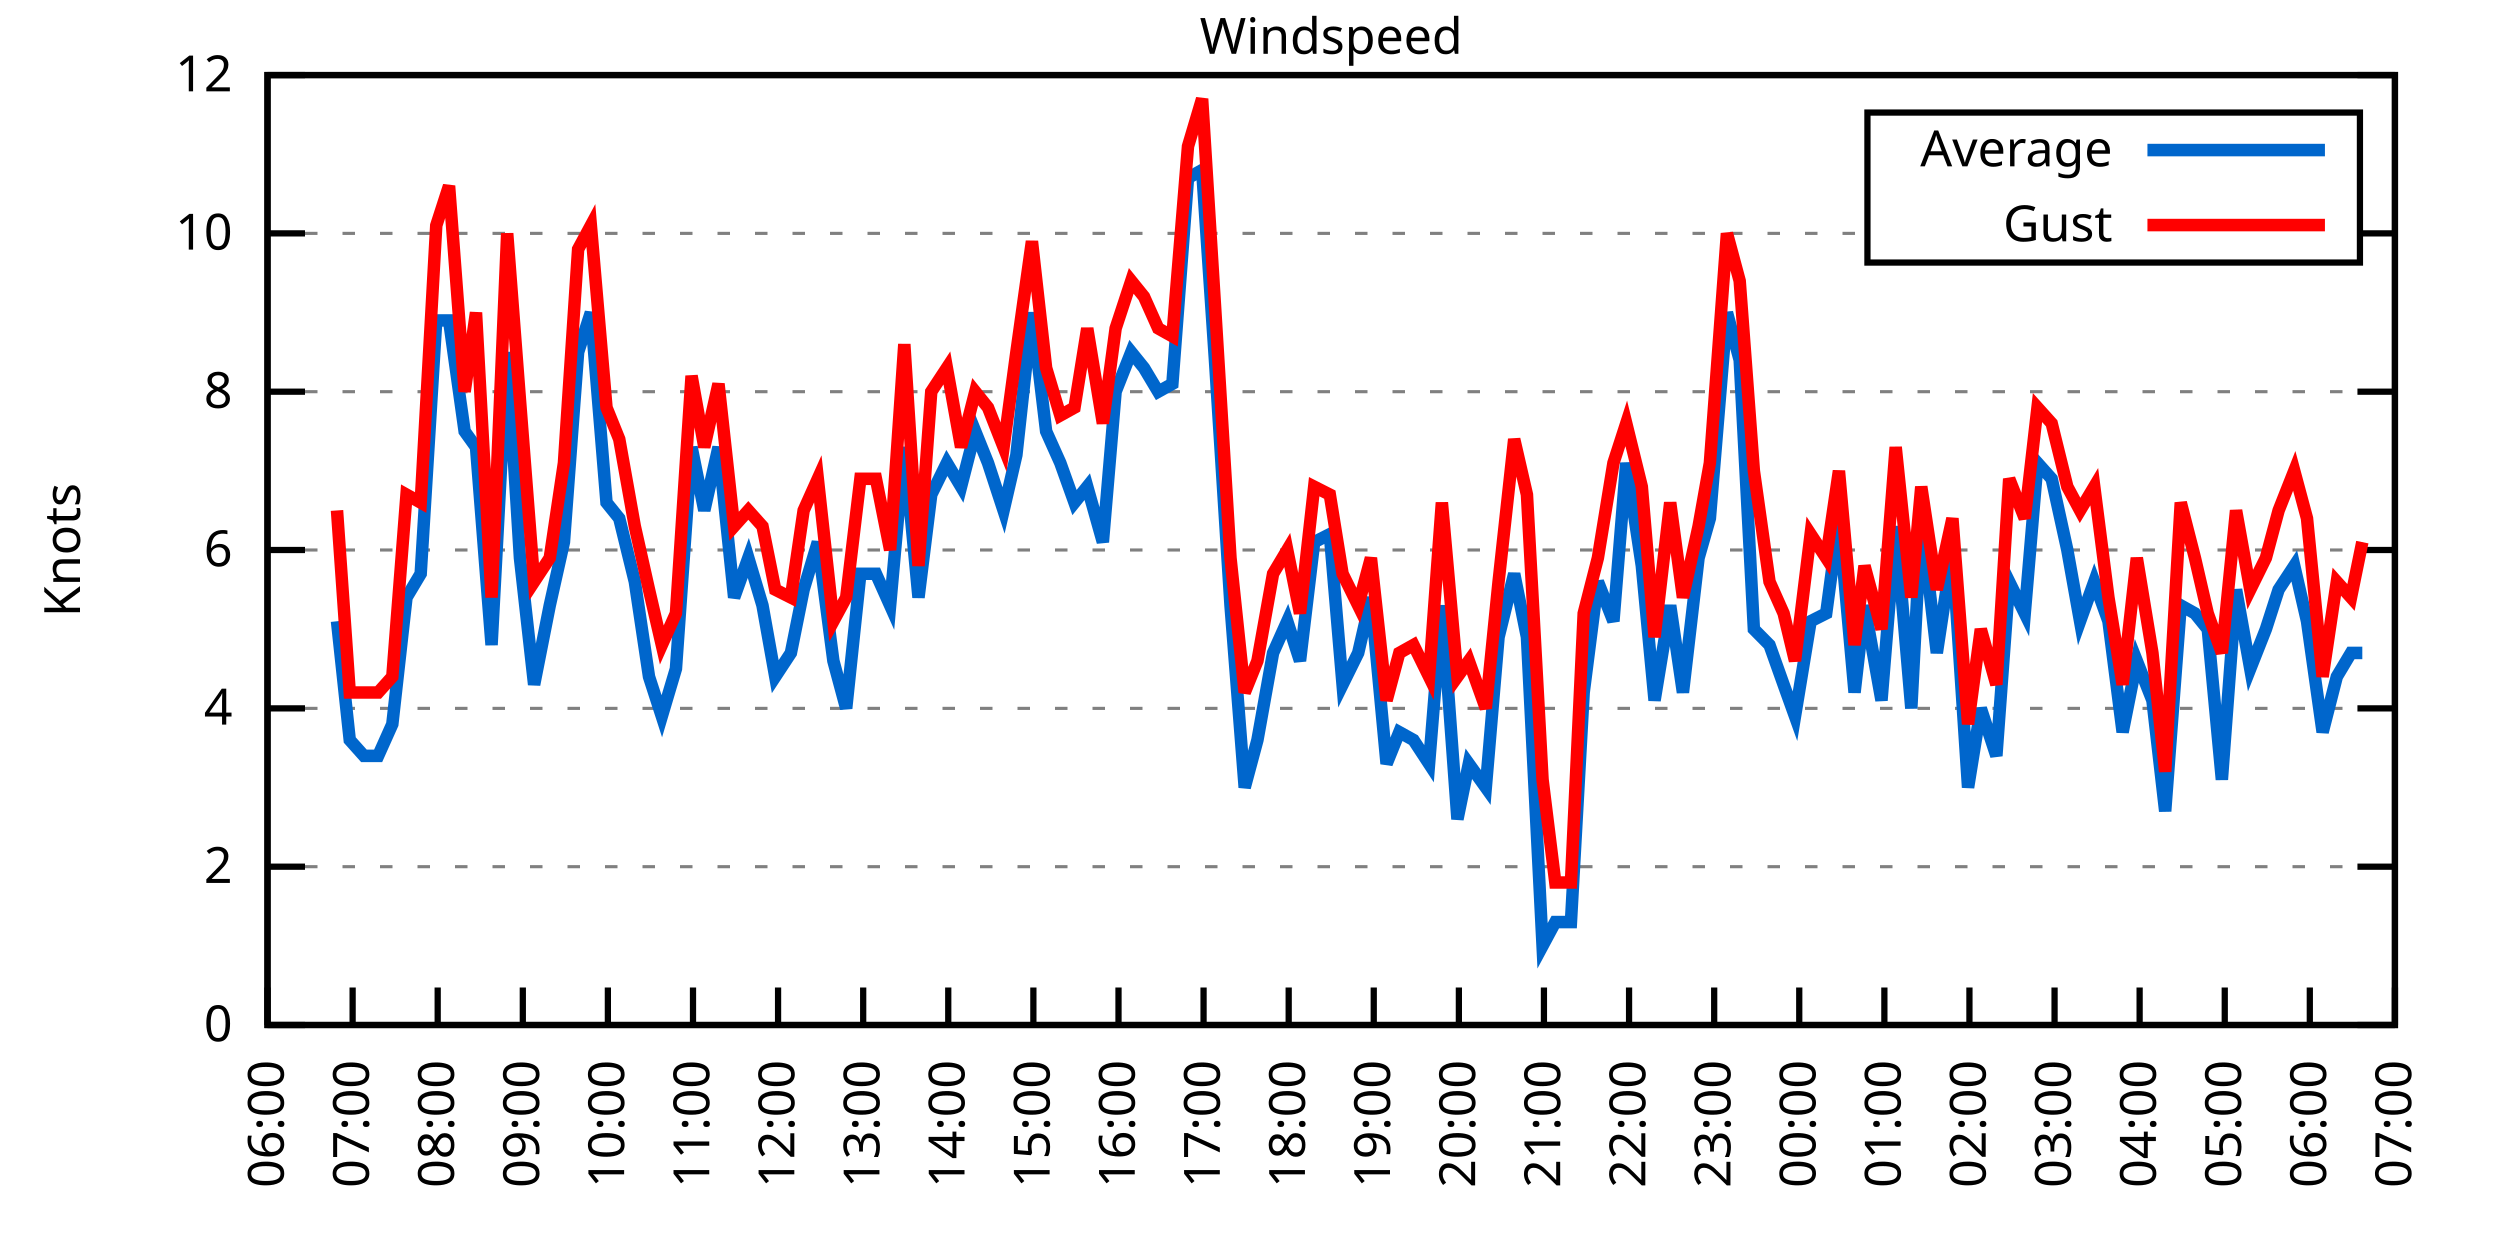
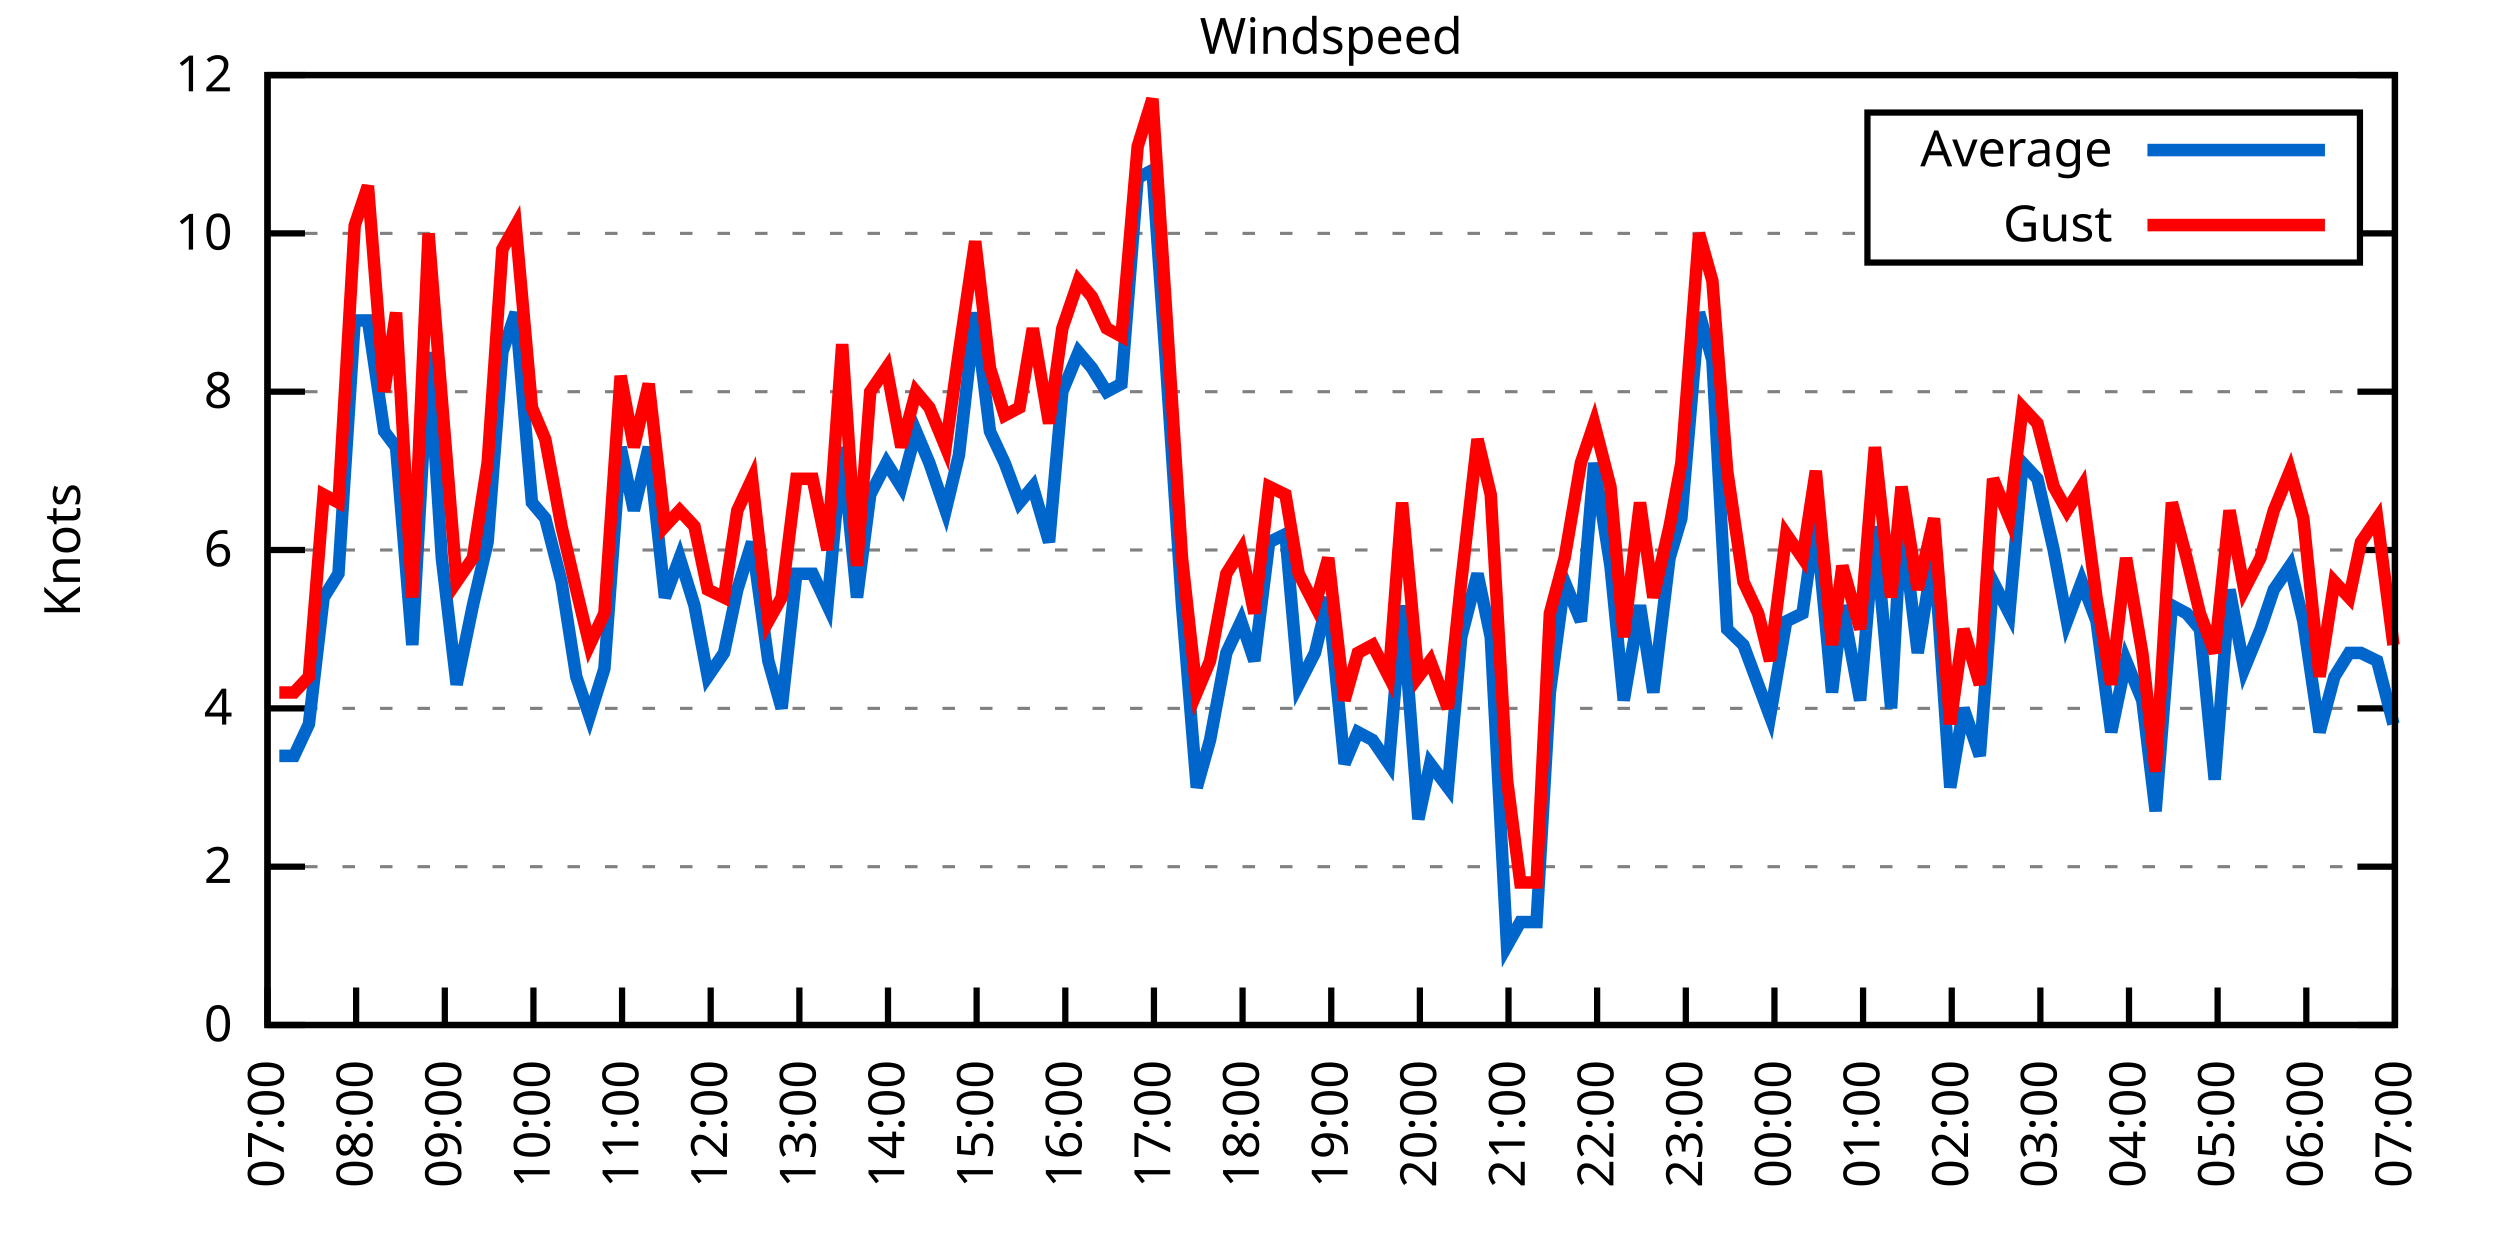
<svg xmlns="http://www.w3.org/2000/svg" xmlns:xlink="http://www.w3.org/1999/xlink" width="400" height="200" viewBox="0 0 400 200">
  <g id="gnuplot_canvas">
    <rect x="0" y="0" width="400" height="200" fill="none" />
    <defs>
      <circle id="gpDot" r="0.5" stroke-width="0.5" stroke="currentColor" />
      <path id="gpPt0" stroke-width="0.333" stroke="currentColor" d="M-1,0 h2 M0,-1 v2" />
      <path id="gpPt1" stroke-width="0.333" stroke="currentColor" d="M-1,-1 L1,1 M1,-1 L-1,1" />
      <path id="gpPt2" stroke-width="0.333" stroke="currentColor" d="M-1,0 L1,0 M0,-1 L0,1 M-1,-1 L1,1 M-1,1 L1,-1" />
      <rect id="gpPt3" stroke-width="0.333" stroke="currentColor" x="-1" y="-1" width="2" height="2" />
      <rect id="gpPt4" stroke-width="0.333" stroke="currentColor" fill="currentColor" x="-1" y="-1" width="2" height="2" />
      <circle id="gpPt5" stroke-width="0.333" stroke="currentColor" cx="0" cy="0" r="1" />
      <use xlink:href="#gpPt5" id="gpPt6" fill="currentColor" stroke="none" />
      <path id="gpPt7" stroke-width="0.333" stroke="currentColor" d="M0,-1.33 L-1.33,0.67 L1.33,0.67 z" />
      <use xlink:href="#gpPt7" id="gpPt8" fill="currentColor" stroke="none" />
      <use xlink:href="#gpPt7" id="gpPt9" stroke="currentColor" transform="rotate(180)" />
      <use xlink:href="#gpPt9" id="gpPt10" fill="currentColor" stroke="none" />
      <use xlink:href="#gpPt3" id="gpPt11" stroke="currentColor" transform="rotate(45)" />
      <use xlink:href="#gpPt11" id="gpPt12" fill="currentColor" stroke="none" />
      <path id="gpPt13" stroke-width="0.333" stroke="currentColor" d="M0,1.330 L1.265,0.411 L0.782,-1.067 L-0.782,-1.076 L-1.265,0.411 z" />
      <use xlink:href="#gpPt13" id="gpPt14" fill="currentColor" stroke="none" />
      <filter id="textbox" filterUnits="objectBoundingBox" x="0" y="0" height="1" width="1">
        <feFlood flood-color="white" flood-opacity="1" result="bgnd" />
        <feComposite in="SourceGraphic" in2="bgnd" operator="atop" />
      </filter>
      <filter id="greybox" filterUnits="objectBoundingBox" x="0" y="0" height="1" width="1">
        <feFlood flood-color="lightgrey" flood-opacity="1" result="grey" />
        <feComposite in="SourceGraphic" in2="grey" operator="atop" />
      </filter>
    </defs>
    <g fill="none" color="white" stroke="currentColor" stroke-width="1.00" stroke-linecap="butt" stroke-linejoin="miter">
</g>
    <g fill="none" color="black" stroke="currentColor" stroke-width="1.00" stroke-linecap="butt" stroke-linejoin="miter">
      <g stroke="none" shape-rendering="crispEdges">
        <polygon fill="rgb(255, 255, 255)" points="42.80,164.00 383.18,164.00 383.18,12.02 42.80,12.02 " />
      </g>
    </g>
    <g fill="none" color="black" stroke="currentColor" stroke-width="1.00" stroke-linecap="butt" stroke-linejoin="miter">
</g>
    <g fill="none" color="black" stroke="black" stroke-width="0.50" stroke-linecap="butt" stroke-linejoin="miter">
</g>
    <g fill="none" color="gray" stroke="currentColor" stroke-width="0.50" stroke-linecap="butt" stroke-linejoin="miter">
      <path stroke="gray" stroke-dasharray="2,4" class="gridline" d="M42.80,164.00 L383.19,164.00  " />
    </g>
    <g fill="none" color="gray" stroke="gray" stroke-width="1.00" stroke-linecap="butt" stroke-linejoin="miter">
</g>
    <g fill="none" color="black" stroke="currentColor" stroke-width="1.00" stroke-linecap="butt" stroke-linejoin="miter">
      <path stroke="black" d="M42.80,164.00 L48.80,164.00 M383.19,164.00 L377.19,164.00  " />
      <g transform="translate(37.20,166.60)" stroke="none" fill="black" font-family="Sans" font-size="8.00" text-anchor="end">
        <text>
          <tspan font-family="Sans"> 0</tspan>
        </text>
      </g>
    </g>
    <g fill="none" color="black" stroke="currentColor" stroke-width="1.00" stroke-linecap="butt" stroke-linejoin="miter">
</g>
    <g fill="none" color="black" stroke="black" stroke-width="0.50" stroke-linecap="butt" stroke-linejoin="miter">
</g>
    <g fill="none" color="gray" stroke="currentColor" stroke-width="0.50" stroke-linecap="butt" stroke-linejoin="miter">
      <path stroke="gray" stroke-dasharray="2,4" class="gridline" d="M42.80,138.67 L383.19,138.67  " />
    </g>
    <g fill="none" color="gray" stroke="gray" stroke-width="1.00" stroke-linecap="butt" stroke-linejoin="miter">
</g>
    <g fill="none" color="black" stroke="currentColor" stroke-width="1.00" stroke-linecap="butt" stroke-linejoin="miter">
      <path stroke="black" d="M42.80,138.67 L48.80,138.67 M383.19,138.67 L377.19,138.67  " />
      <g transform="translate(37.20,141.27)" stroke="none" fill="black" font-family="Sans" font-size="8.00" text-anchor="end">
        <text>
          <tspan font-family="Sans"> 2</tspan>
        </text>
      </g>
    </g>
    <g fill="none" color="black" stroke="currentColor" stroke-width="1.00" stroke-linecap="butt" stroke-linejoin="miter">
</g>
    <g fill="none" color="black" stroke="black" stroke-width="0.50" stroke-linecap="butt" stroke-linejoin="miter">
</g>
    <g fill="none" color="gray" stroke="currentColor" stroke-width="0.50" stroke-linecap="butt" stroke-linejoin="miter">
      <path stroke="gray" stroke-dasharray="2,4" class="gridline" d="M42.80,113.34 L383.19,113.34  " />
    </g>
    <g fill="none" color="gray" stroke="gray" stroke-width="1.00" stroke-linecap="butt" stroke-linejoin="miter">
</g>
    <g fill="none" color="black" stroke="currentColor" stroke-width="1.00" stroke-linecap="butt" stroke-linejoin="miter">
      <path stroke="black" d="M42.80,113.34 L48.80,113.34 M383.19,113.34 L377.19,113.34  " />
      <g transform="translate(37.20,115.94)" stroke="none" fill="black" font-family="Sans" font-size="8.00" text-anchor="end">
        <text>
          <tspan font-family="Sans"> 4</tspan>
        </text>
      </g>
    </g>
    <g fill="none" color="black" stroke="currentColor" stroke-width="1.00" stroke-linecap="butt" stroke-linejoin="miter">
</g>
    <g fill="none" color="black" stroke="black" stroke-width="0.50" stroke-linecap="butt" stroke-linejoin="miter">
</g>
    <g fill="none" color="gray" stroke="currentColor" stroke-width="0.50" stroke-linecap="butt" stroke-linejoin="miter">
      <path stroke="gray" stroke-dasharray="2,4" class="gridline" d="M42.80,88.00 L383.19,88.00  " />
    </g>
    <g fill="none" color="gray" stroke="gray" stroke-width="1.00" stroke-linecap="butt" stroke-linejoin="miter">
</g>
    <g fill="none" color="black" stroke="currentColor" stroke-width="1.00" stroke-linecap="butt" stroke-linejoin="miter">
      <path stroke="black" d="M42.80,88.00 L48.80,88.00 M383.19,88.00 L377.19,88.00  " />
      <g transform="translate(37.20,90.60)" stroke="none" fill="black" font-family="Sans" font-size="8.00" text-anchor="end">
        <text>
          <tspan font-family="Sans"> 6</tspan>
        </text>
      </g>
    </g>
    <g fill="none" color="black" stroke="currentColor" stroke-width="1.00" stroke-linecap="butt" stroke-linejoin="miter">
</g>
    <g fill="none" color="black" stroke="black" stroke-width="0.50" stroke-linecap="butt" stroke-linejoin="miter">
</g>
    <g fill="none" color="gray" stroke="currentColor" stroke-width="0.50" stroke-linecap="butt" stroke-linejoin="miter">
      <path stroke="gray" stroke-dasharray="2,4" class="gridline" d="M42.80,62.67 L383.19,62.67  " />
    </g>
    <g fill="none" color="gray" stroke="gray" stroke-width="1.00" stroke-linecap="butt" stroke-linejoin="miter">
</g>
    <g fill="none" color="black" stroke="currentColor" stroke-width="1.00" stroke-linecap="butt" stroke-linejoin="miter">
      <path stroke="black" d="M42.80,62.67 L48.80,62.67 M383.19,62.67 L377.19,62.67  " />
      <g transform="translate(37.20,65.27)" stroke="none" fill="black" font-family="Sans" font-size="8.00" text-anchor="end">
        <text>
          <tspan font-family="Sans"> 8</tspan>
        </text>
      </g>
    </g>
    <g fill="none" color="black" stroke="currentColor" stroke-width="1.00" stroke-linecap="butt" stroke-linejoin="miter">
</g>
    <g fill="none" color="black" stroke="black" stroke-width="0.50" stroke-linecap="butt" stroke-linejoin="miter">
</g>
    <g fill="none" color="gray" stroke="currentColor" stroke-width="0.50" stroke-linecap="butt" stroke-linejoin="miter">
      <path stroke="gray" stroke-dasharray="2,4" class="gridline" d="M42.80,37.34 L298.79,37.34 M377.59,37.34 L383.19,37.34  " />
    </g>
    <g fill="none" color="gray" stroke="gray" stroke-width="1.00" stroke-linecap="butt" stroke-linejoin="miter">
</g>
    <g fill="none" color="black" stroke="currentColor" stroke-width="1.00" stroke-linecap="butt" stroke-linejoin="miter">
      <path stroke="black" d="M42.80,37.34 L48.80,37.34 M383.19,37.34 L377.19,37.34  " />
      <g transform="translate(37.20,39.94)" stroke="none" fill="black" font-family="Sans" font-size="8.00" text-anchor="end">
        <text>
          <tspan font-family="Sans"> 10</tspan>
        </text>
      </g>
    </g>
    <g fill="none" color="black" stroke="currentColor" stroke-width="1.00" stroke-linecap="butt" stroke-linejoin="miter">
</g>
    <g fill="none" color="black" stroke="black" stroke-width="0.50" stroke-linecap="butt" stroke-linejoin="miter">
</g>
    <g fill="none" color="gray" stroke="currentColor" stroke-width="0.50" stroke-linecap="butt" stroke-linejoin="miter">
      <path stroke="gray" stroke-dasharray="2,4" class="gridline" d="M42.80,12.01 L383.19,12.01  " />
    </g>
    <g fill="none" color="gray" stroke="gray" stroke-width="1.00" stroke-linecap="butt" stroke-linejoin="miter">
</g>
    <g fill="none" color="black" stroke="currentColor" stroke-width="1.00" stroke-linecap="butt" stroke-linejoin="miter">
      <path stroke="black" d="M42.80,12.01 L48.80,12.01 M383.19,12.01 L377.19,12.01  " />
      <g transform="translate(37.20,14.61)" stroke="none" fill="black" font-family="Sans" font-size="8.00" text-anchor="end">
        <text>
          <tspan font-family="Sans"> 12</tspan>
        </text>
      </g>
    </g>
    <g fill="none" color="black" stroke="currentColor" stroke-width="1.00" stroke-linecap="butt" stroke-linejoin="miter">
      <path stroke="black" d="M42.80,164.00 L42.80,158.00  " />
      <g transform="translate(45.40,169.60) rotate(270.00)" stroke="none" fill="black" font-family="Sans" font-size="8.00" text-anchor="end">
        <text>
-           <tspan font-family="Sans">06:00</tspan>
-         </text>
-       </g>
-     </g>
-     <g fill="none" color="black" stroke="currentColor" stroke-width="1.00" stroke-linecap="butt" stroke-linejoin="miter">
-       <path stroke="black" d="M56.42,164.00 L56.42,158.00  " />
-       <g transform="translate(59.02,169.60) rotate(270.00)" stroke="none" fill="black" font-family="Sans" font-size="8.00" text-anchor="end">
-         <text>
          <tspan font-family="Sans">07:00</tspan>
        </text>
      </g>
    </g>
    <g fill="none" color="black" stroke="currentColor" stroke-width="1.00" stroke-linecap="butt" stroke-linejoin="miter">
-       <path stroke="black" d="M70.03,164.00 L70.03,158.00  " />
-       <g transform="translate(72.63,169.60) rotate(270.00)" stroke="none" fill="black" font-family="Sans" font-size="8.00" text-anchor="end">
+       <path stroke="black" d="M56.98,164.00 L56.98,158.00  " />
+       <g transform="translate(59.58,169.60) rotate(270.00)" stroke="none" fill="black" font-family="Sans" font-size="8.00" text-anchor="end">
        <text>
          <tspan font-family="Sans">08:00</tspan>
        </text>
      </g>
    </g>
    <g fill="none" color="black" stroke="currentColor" stroke-width="1.00" stroke-linecap="butt" stroke-linejoin="miter">
-       <path stroke="black" d="M83.65,164.00 L83.65,158.00  " />
-       <g transform="translate(86.25,169.60) rotate(270.00)" stroke="none" fill="black" font-family="Sans" font-size="8.00" text-anchor="end">
+       <path stroke="black" d="M71.17,164.00 L71.17,158.00  " />
+       <g transform="translate(73.77,169.60) rotate(270.00)" stroke="none" fill="black" font-family="Sans" font-size="8.00" text-anchor="end">
        <text>
          <tspan font-family="Sans">09:00</tspan>
        </text>
      </g>
    </g>
    <g fill="none" color="black" stroke="currentColor" stroke-width="1.00" stroke-linecap="butt" stroke-linejoin="miter">
-       <path stroke="black" d="M97.26,164.00 L97.26,158.00  " />
-       <g transform="translate(99.86,169.60) rotate(270.00)" stroke="none" fill="black" font-family="Sans" font-size="8.00" text-anchor="end">
+       <path stroke="black" d="M85.35,164.00 L85.35,158.00  " />
+       <g transform="translate(87.95,169.60) rotate(270.00)" stroke="none" fill="black" font-family="Sans" font-size="8.00" text-anchor="end">
        <text>
          <tspan font-family="Sans">10:00</tspan>
        </text>
      </g>
    </g>
    <g fill="none" color="black" stroke="currentColor" stroke-width="1.00" stroke-linecap="butt" stroke-linejoin="miter">
-       <path stroke="black" d="M110.88,164.00 L110.88,158.00  " />
-       <g transform="translate(113.48,169.60) rotate(270.00)" stroke="none" fill="black" font-family="Sans" font-size="8.00" text-anchor="end">
+       <path stroke="black" d="M99.53,164.00 L99.53,158.00  " />
+       <g transform="translate(102.13,169.60) rotate(270.00)" stroke="none" fill="black" font-family="Sans" font-size="8.00" text-anchor="end">
        <text>
          <tspan font-family="Sans">11:00</tspan>
        </text>
      </g>
    </g>
    <g fill="none" color="black" stroke="currentColor" stroke-width="1.00" stroke-linecap="butt" stroke-linejoin="miter">
-       <path stroke="black" d="M124.49,164.00 L124.49,158.00  " />
-       <g transform="translate(127.09,169.60) rotate(270.00)" stroke="none" fill="black" font-family="Sans" font-size="8.00" text-anchor="end">
+       <path stroke="black" d="M113.71,164.00 L113.71,158.00  " />
+       <g transform="translate(116.31,169.60) rotate(270.00)" stroke="none" fill="black" font-family="Sans" font-size="8.00" text-anchor="end">
        <text>
          <tspan font-family="Sans">12:00</tspan>
        </text>
      </g>
    </g>
    <g fill="none" color="black" stroke="currentColor" stroke-width="1.00" stroke-linecap="butt" stroke-linejoin="miter">
-       <path stroke="black" d="M138.11,164.00 L138.11,158.00  " />
-       <g transform="translate(140.71,169.60) rotate(270.00)" stroke="none" fill="black" font-family="Sans" font-size="8.00" text-anchor="end">
+       <path stroke="black" d="M127.90,164.00 L127.90,158.00  " />
+       <g transform="translate(130.50,169.60) rotate(270.00)" stroke="none" fill="black" font-family="Sans" font-size="8.00" text-anchor="end">
        <text>
          <tspan font-family="Sans">13:00</tspan>
        </text>
      </g>
    </g>
    <g fill="none" color="black" stroke="currentColor" stroke-width="1.00" stroke-linecap="butt" stroke-linejoin="miter">
-       <path stroke="black" d="M151.72,164.00 L151.72,158.00  " />
-       <g transform="translate(154.32,169.60) rotate(270.00)" stroke="none" fill="black" font-family="Sans" font-size="8.00" text-anchor="end">
+       <path stroke="black" d="M142.08,164.00 L142.08,158.00  " />
+       <g transform="translate(144.68,169.60) rotate(270.00)" stroke="none" fill="black" font-family="Sans" font-size="8.00" text-anchor="end">
        <text>
          <tspan font-family="Sans">14:00</tspan>
        </text>
      </g>
    </g>
    <g fill="none" color="black" stroke="currentColor" stroke-width="1.00" stroke-linecap="butt" stroke-linejoin="miter">
-       <path stroke="black" d="M165.34,164.00 L165.34,158.00  " />
-       <g transform="translate(167.94,169.60) rotate(270.00)" stroke="none" fill="black" font-family="Sans" font-size="8.00" text-anchor="end">
+       <path stroke="black" d="M156.26,164.00 L156.26,158.00  " />
+       <g transform="translate(158.86,169.60) rotate(270.00)" stroke="none" fill="black" font-family="Sans" font-size="8.00" text-anchor="end">
        <text>
          <tspan font-family="Sans">15:00</tspan>
        </text>
      </g>
    </g>
    <g fill="none" color="black" stroke="currentColor" stroke-width="1.00" stroke-linecap="butt" stroke-linejoin="miter">
-       <path stroke="black" d="M178.96,164.00 L178.96,158.00  " />
-       <g transform="translate(181.56,169.60) rotate(270.00)" stroke="none" fill="black" font-family="Sans" font-size="8.00" text-anchor="end">
+       <path stroke="black" d="M170.45,164.00 L170.45,158.00  " />
+       <g transform="translate(173.05,169.60) rotate(270.00)" stroke="none" fill="black" font-family="Sans" font-size="8.00" text-anchor="end">
        <text>
          <tspan font-family="Sans">16:00</tspan>
        </text>
      </g>
    </g>
    <g fill="none" color="black" stroke="currentColor" stroke-width="1.00" stroke-linecap="butt" stroke-linejoin="miter">
-       <path stroke="black" d="M192.57,164.00 L192.57,158.00  " />
-       <g transform="translate(195.17,169.60) rotate(270.00)" stroke="none" fill="black" font-family="Sans" font-size="8.00" text-anchor="end">
+       <path stroke="black" d="M184.63,164.00 L184.63,158.00  " />
+       <g transform="translate(187.23,169.60) rotate(270.00)" stroke="none" fill="black" font-family="Sans" font-size="8.00" text-anchor="end">
        <text>
          <tspan font-family="Sans">17:00</tspan>
        </text>
      </g>
    </g>
    <g fill="none" color="black" stroke="currentColor" stroke-width="1.00" stroke-linecap="butt" stroke-linejoin="miter">
-       <path stroke="black" d="M206.19,164.00 L206.19,158.00  " />
-       <g transform="translate(208.79,169.60) rotate(270.00)" stroke="none" fill="black" font-family="Sans" font-size="8.00" text-anchor="end">
+       <path stroke="black" d="M198.81,164.00 L198.81,158.00  " />
+       <g transform="translate(201.41,169.60) rotate(270.00)" stroke="none" fill="black" font-family="Sans" font-size="8.00" text-anchor="end">
        <text>
          <tspan font-family="Sans">18:00</tspan>
        </text>
      </g>
    </g>
    <g fill="none" color="black" stroke="currentColor" stroke-width="1.00" stroke-linecap="butt" stroke-linejoin="miter">
-       <path stroke="black" d="M219.80,164.00 L219.80,158.00  " />
-       <g transform="translate(222.40,169.60) rotate(270.00)" stroke="none" fill="black" font-family="Sans" font-size="8.00" text-anchor="end">
+       <path stroke="black" d="M213.00,164.00 L213.00,158.00  " />
+       <g transform="translate(215.60,169.60) rotate(270.00)" stroke="none" fill="black" font-family="Sans" font-size="8.00" text-anchor="end">
        <text>
          <tspan font-family="Sans">19:00</tspan>
        </text>
      </g>
    </g>
    <g fill="none" color="black" stroke="currentColor" stroke-width="1.00" stroke-linecap="butt" stroke-linejoin="miter">
-       <path stroke="black" d="M233.42,164.00 L233.42,158.00  " />
-       <g transform="translate(236.02,169.60) rotate(270.00)" stroke="none" fill="black" font-family="Sans" font-size="8.00" text-anchor="end">
+       <path stroke="black" d="M227.18,164.00 L227.18,158.00  " />
+       <g transform="translate(229.78,169.60) rotate(270.00)" stroke="none" fill="black" font-family="Sans" font-size="8.00" text-anchor="end">
        <text>
          <tspan font-family="Sans">20:00</tspan>
        </text>
      </g>
    </g>
    <g fill="none" color="black" stroke="currentColor" stroke-width="1.00" stroke-linecap="butt" stroke-linejoin="miter">
-       <path stroke="black" d="M247.03,164.00 L247.03,158.00  " />
-       <g transform="translate(249.63,169.60) rotate(270.00)" stroke="none" fill="black" font-family="Sans" font-size="8.00" text-anchor="end">
+       <path stroke="black" d="M241.36,164.00 L241.36,158.00  " />
+       <g transform="translate(243.96,169.60) rotate(270.00)" stroke="none" fill="black" font-family="Sans" font-size="8.00" text-anchor="end">
        <text>
          <tspan font-family="Sans">21:00</tspan>
        </text>
      </g>
    </g>
    <g fill="none" color="black" stroke="currentColor" stroke-width="1.00" stroke-linecap="butt" stroke-linejoin="miter">
-       <path stroke="black" d="M260.65,164.00 L260.65,158.00  " />
-       <g transform="translate(263.25,169.60) rotate(270.00)" stroke="none" fill="black" font-family="Sans" font-size="8.00" text-anchor="end">
+       <path stroke="black" d="M255.54,164.00 L255.54,158.00  " />
+       <g transform="translate(258.14,169.60) rotate(270.00)" stroke="none" fill="black" font-family="Sans" font-size="8.00" text-anchor="end">
        <text>
          <tspan font-family="Sans">22:00</tspan>
        </text>
      </g>
    </g>
    <g fill="none" color="black" stroke="currentColor" stroke-width="1.00" stroke-linecap="butt" stroke-linejoin="miter">
-       <path stroke="black" d="M274.27,164.00 L274.27,158.00  " />
-       <g transform="translate(276.87,169.60) rotate(270.00)" stroke="none" fill="black" font-family="Sans" font-size="8.00" text-anchor="end">
+       <path stroke="black" d="M269.73,164.00 L269.73,158.00  " />
+       <g transform="translate(272.33,169.60) rotate(270.00)" stroke="none" fill="black" font-family="Sans" font-size="8.00" text-anchor="end">
        <text>
          <tspan font-family="Sans">23:00</tspan>
        </text>
      </g>
    </g>
    <g fill="none" color="black" stroke="currentColor" stroke-width="1.00" stroke-linecap="butt" stroke-linejoin="miter">
-       <path stroke="black" d="M287.88,164.00 L287.88,158.00  " />
-       <g transform="translate(290.48,169.60) rotate(270.00)" stroke="none" fill="black" font-family="Sans" font-size="8.00" text-anchor="end">
+       <path stroke="black" d="M283.91,164.00 L283.91,158.00  " />
+       <g transform="translate(286.51,169.60) rotate(270.00)" stroke="none" fill="black" font-family="Sans" font-size="8.00" text-anchor="end">
        <text>
          <tspan font-family="Sans">00:00</tspan>
        </text>
      </g>
    </g>
    <g fill="none" color="black" stroke="currentColor" stroke-width="1.00" stroke-linecap="butt" stroke-linejoin="miter">
-       <path stroke="black" d="M301.50,164.00 L301.50,158.00  " />
-       <g transform="translate(304.10,169.60) rotate(270.00)" stroke="none" fill="black" font-family="Sans" font-size="8.00" text-anchor="end">
+       <path stroke="black" d="M298.09,164.00 L298.09,158.00  " />
+       <g transform="translate(300.69,169.60) rotate(270.00)" stroke="none" fill="black" font-family="Sans" font-size="8.00" text-anchor="end">
        <text>
          <tspan font-family="Sans">01:00</tspan>
        </text>
      </g>
    </g>
    <g fill="none" color="black" stroke="currentColor" stroke-width="1.00" stroke-linecap="butt" stroke-linejoin="miter">
-       <path stroke="black" d="M315.11,164.00 L315.11,158.00  " />
-       <g transform="translate(317.71,169.60) rotate(270.00)" stroke="none" fill="black" font-family="Sans" font-size="8.00" text-anchor="end">
+       <path stroke="black" d="M312.28,164.00 L312.28,158.00  " />
+       <g transform="translate(314.88,169.60) rotate(270.00)" stroke="none" fill="black" font-family="Sans" font-size="8.00" text-anchor="end">
        <text>
          <tspan font-family="Sans">02:00</tspan>
        </text>
      </g>
    </g>
    <g fill="none" color="black" stroke="currentColor" stroke-width="1.00" stroke-linecap="butt" stroke-linejoin="miter">
-       <path stroke="black" d="M328.73,164.00 L328.73,158.00  " />
-       <g transform="translate(331.33,169.60) rotate(270.00)" stroke="none" fill="black" font-family="Sans" font-size="8.00" text-anchor="end">
+       <path stroke="black" d="M326.46,164.00 L326.46,158.00  " />
+       <g transform="translate(329.06,169.60) rotate(270.00)" stroke="none" fill="black" font-family="Sans" font-size="8.00" text-anchor="end">
        <text>
          <tspan font-family="Sans">03:00</tspan>
        </text>
      </g>
    </g>
    <g fill="none" color="black" stroke="currentColor" stroke-width="1.00" stroke-linecap="butt" stroke-linejoin="miter">
-       <path stroke="black" d="M342.34,164.00 L342.34,158.00  " />
-       <g transform="translate(344.94,169.60) rotate(270.00)" stroke="none" fill="black" font-family="Sans" font-size="8.00" text-anchor="end">
+       <path stroke="black" d="M340.64,164.00 L340.64,158.00  " />
+       <g transform="translate(343.24,169.60) rotate(270.00)" stroke="none" fill="black" font-family="Sans" font-size="8.00" text-anchor="end">
        <text>
          <tspan font-family="Sans">04:00</tspan>
        </text>
      </g>
    </g>
    <g fill="none" color="black" stroke="currentColor" stroke-width="1.00" stroke-linecap="butt" stroke-linejoin="miter">
-       <path stroke="black" d="M355.96,164.00 L355.96,158.00  " />
-       <g transform="translate(358.56,169.60) rotate(270.00)" stroke="none" fill="black" font-family="Sans" font-size="8.00" text-anchor="end">
+       <path stroke="black" d="M354.82,164.00 L354.82,158.00  " />
+       <g transform="translate(357.42,169.60) rotate(270.00)" stroke="none" fill="black" font-family="Sans" font-size="8.00" text-anchor="end">
        <text>
          <tspan font-family="Sans">05:00</tspan>
        </text>
      </g>
    </g>
    <g fill="none" color="black" stroke="currentColor" stroke-width="1.00" stroke-linecap="butt" stroke-linejoin="miter">
-       <path stroke="black" d="M369.57,164.00 L369.57,158.00  " />
-       <g transform="translate(372.17,169.60) rotate(270.00)" stroke="none" fill="black" font-family="Sans" font-size="8.00" text-anchor="end">
+       <path stroke="black" d="M369.01,164.00 L369.01,158.00  " />
+       <g transform="translate(371.61,169.60) rotate(270.00)" stroke="none" fill="black" font-family="Sans" font-size="8.00" text-anchor="end">
        <text>
          <tspan font-family="Sans">06:00</tspan>
        </text>
      </g>
    </g>
    <g fill="none" color="black" stroke="currentColor" stroke-width="1.00" stroke-linecap="butt" stroke-linejoin="miter">
      <path stroke="black" d="M383.19,164.00 L383.19,158.00  " />
      <g transform="translate(385.79,169.60) rotate(270.00)" stroke="none" fill="black" font-family="Sans" font-size="8.00" text-anchor="end">
        <text>
          <tspan font-family="Sans">07:00</tspan>
        </text>
      </g>
    </g>
    <g fill="none" color="black" stroke="currentColor" stroke-width="1.00" stroke-linecap="butt" stroke-linejoin="miter">
</g>
    <g fill="none" color="black" stroke="currentColor" stroke-width="1.00" stroke-linecap="butt" stroke-linejoin="miter">
      <path stroke="black" d="M42.80,12.01 L42.80,164.00 L383.19,164.00 L383.19,12.01 L42.80,12.01 Z  " />
    </g>
    <g fill="none" color="black" stroke="currentColor" stroke-width="1.00" stroke-linecap="butt" stroke-linejoin="miter">
</g>
    <g fill="none" color="black" stroke="currentColor" stroke-width="1.00" stroke-linecap="butt" stroke-linejoin="miter">
      <path stroke="black" d="M298.79,42.01 L298.79,18.01 L377.59,18.01 L377.59,42.01 L298.79,42.01 Z  " />
    </g>
    <g id="Windspeed_plot_1">
      <g fill="none" color="white" stroke="black" stroke-width="2.00" stroke-linecap="butt" stroke-linejoin="miter">
</g>
      <g fill="none" color="black" stroke="currentColor" stroke-width="2.00" stroke-linecap="butt" stroke-linejoin="miter">
        <g transform="translate(337.99,26.61)" stroke="none" fill="black" font-family="Sans" font-size="8.00" text-anchor="end">
          <text>
            <tspan font-family="Sans">Average</tspan>
          </text>
        </g>
      </g>
      <g fill="none" color="black" stroke="currentColor" stroke-width="2.00" stroke-linecap="butt" stroke-linejoin="miter">
-         <path stroke="rgb(  0, 102, 204)" d="M343.59,24.01 L371.99,24.01 M53.92,99.40 L55.96,118.40 L58.23,120.94 L60.50,120.94 L62.77,115.87 L65.04,95.60   L67.31,91.80 L69.80,51.27 L71.85,51.27 L74.34,69.01 L76.16,71.54 L78.65,103.20 L81.15,56.34 L83.19,89.27   L85.46,109.54 L87.96,96.87 L90.23,86.74 L92.50,56.34 L94.54,50.01 L97.04,80.41 L99.08,82.94 L101.57,93.07   L103.84,108.27 L105.89,114.60 L108.15,107.00 L110.65,71.54 L112.69,81.67 L114.96,71.54 L117.46,95.60 L119.73,89.27   L122.00,96.87 L124.04,108.27 L126.54,104.47 L128.58,94.34 L130.85,86.74 L133.34,105.74 L135.39,113.34 L137.66,91.80   L140.15,91.80 L142.42,96.87 L144.69,71.54 L146.96,95.60 L149.00,79.14 L151.50,74.07 L153.77,77.87 L156.04,69.01   L158.08,74.07 L160.57,81.67 L162.62,72.81 L165.11,50.01 L167.38,69.01 L169.65,74.07 L171.92,80.41 L173.96,77.87   L176.46,86.74 L178.50,62.67 L181.00,56.34 L183.04,58.87 L185.31,62.67 L187.58,61.41 L190.08,28.48 L192.34,27.21   L194.39,57.61 L196.88,96.87 L199.15,126.00 L201.19,118.40 L203.69,104.47 L205.96,99.40 L208.00,105.74 L210.27,86.74   L212.77,85.47 L214.81,109.54 L217.31,104.47 L219.35,95.60 L221.85,122.20 L223.89,117.14 L226.16,118.40 L228.65,122.20   L230.70,96.87 L233.19,131.07 L235.01,122.20 L237.73,126.00 L239.77,101.94 L242.27,91.80 L244.31,101.94 L246.81,151.33   L248.85,147.53 L251.35,147.53 L253.39,110.80 L255.66,93.07 L258.15,99.40 L260.20,74.07 L262.69,90.54 L264.73,112.07   L267.23,96.87 L269.27,110.80 L271.77,89.27 L273.58,82.94 L276.31,50.01 L278.35,57.61 L280.62,100.67 L283.12,103.20   L285.38,109.54 L287.20,114.60 L289.70,99.40 L292.19,98.14 L294.23,82.94 L296.73,110.80 L298.32,96.87 L301.04,112.07   L303.31,84.21 L305.81,113.34 L307.40,82.94 L309.89,104.47 L312.39,88.00 L314.89,126.00 L316.93,113.34 L319.42,120.94   L321.47,93.07 L323.96,98.14 L326.00,74.07 L328.27,76.61 L330.77,88.00 L332.81,99.40 L335.08,93.07 L337.35,99.40   L339.62,117.14 L341.89,105.74 L344.39,112.07 L346.43,129.80 L348.92,96.87 L351.19,98.14 L353.24,100.67 L355.50,124.74   L357.77,94.34 L360.04,107.00 L362.54,100.67 L364.58,94.34 L367.08,90.54 L369.12,99.40 L371.62,117.14 L373.89,108.27   L376.16,104.47 L377.97,104.47  " />
+         <path stroke="rgb(  0, 102, 204)" d="M343.59,24.01 L371.99,24.01 M44.69,120.94 L47.05,120.94 L49.42,115.87 L51.78,95.60 L54.15,91.80 L56.75,51.27   L58.87,51.27 L61.47,69.01 L63.37,71.54 L65.97,103.20 L68.57,56.34 L70.69,89.27 L73.06,109.54 L75.66,96.87   L78.02,86.74 L80.38,56.34 L82.51,50.01 L85.11,80.41 L87.24,82.94 L89.84,93.07 L92.20,108.27 L94.33,114.60   L96.70,107.00 L99.30,71.54 L101.42,81.67 L103.79,71.54 L106.39,95.60 L108.75,89.27 L111.11,96.87 L113.24,108.27   L115.84,104.47 L117.97,94.34 L120.33,86.74 L122.93,105.74 L125.06,113.34 L127.42,91.80 L130.02,91.80 L132.39,96.87   L134.75,71.54 L137.12,95.60 L139.24,79.14 L141.84,74.07 L144.21,77.87 L146.57,69.01 L148.70,74.07 L151.30,81.67   L153.43,72.81 L156.03,50.01 L158.39,69.01 L160.75,74.07 L163.12,80.41 L165.25,77.87 L167.85,86.74 L169.97,62.67   L172.57,56.34 L174.70,58.87 L177.06,62.67 L179.43,61.41 L182.03,28.48 L184.39,27.21 L186.52,57.61 L189.12,96.87   L191.48,126.00 L193.61,118.40 L196.21,104.47 L198.58,99.40 L200.70,105.74 L203.07,86.74 L205.67,85.47 L207.79,109.54   L210.39,104.47 L212.52,95.60 L215.12,122.20 L217.25,117.14 L219.61,118.40 L222.21,122.20 L224.34,96.87 L226.94,131.07   L228.83,122.20 L231.67,126.00 L233.80,101.94 L236.40,91.80 L238.52,101.94 L241.12,151.33 L243.25,147.53 L245.85,147.53   L247.98,110.80 L250.34,93.07 L252.94,99.40 L255.07,74.07 L257.67,90.54 L259.80,112.07 L262.40,96.87 L264.53,110.80   L267.13,89.27 L269.02,82.94 L271.85,50.01 L273.98,57.61 L276.35,100.67 L278.95,103.20 L281.31,109.54 L283.20,114.60   L285.80,99.40 L288.40,98.14 L290.53,82.94 L293.13,110.80 L294.78,96.87 L297.62,112.07 L299.98,84.21 L302.58,113.34   L304.24,82.94 L306.84,104.47 L309.44,88.00 L312.04,126.00 L314.17,113.34 L316.77,120.94 L318.89,93.07 L321.49,98.14   L323.62,74.07 L325.99,76.61 L328.59,88.00 L330.71,99.40 L333.08,93.07 L335.44,99.40 L337.80,117.14 L340.17,105.74   L342.77,112.07 L344.90,129.80 L347.50,96.87 L349.86,98.14 L351.99,100.67 L354.35,124.74 L356.72,94.34 L359.08,107.00   L361.68,100.67 L363.81,94.34 L366.41,90.54 L368.53,99.40 L371.13,117.14 L373.50,108.27 L375.86,104.47 L377.75,104.47   L380.35,105.74 L382.95,115.87  " />
      </g>
    </g>
    <g id="Windspeed_plot_2">
      <g fill="none" color="black" stroke="currentColor" stroke-width="2.00" stroke-linecap="butt" stroke-linejoin="miter">
        <g transform="translate(337.99,38.61)" stroke="none" fill="black" font-family="Sans" font-size="8.00" text-anchor="end">
          <text>
            <tspan font-family="Sans">Gust</tspan>
          </text>
        </g>
      </g>
      <g fill="none" color="black" stroke="currentColor" stroke-width="2.00" stroke-linecap="butt" stroke-linejoin="miter">
-         <path stroke="rgb(255,   0,   0)" d="M343.59,36.01 L371.99,36.01 M53.92,81.67 L55.96,110.80 L58.23,110.80 L60.50,110.80 L62.77,108.27 L65.04,79.14   L67.31,80.41 L69.80,36.08 L71.85,29.74 L74.34,62.67 L76.16,50.01 L78.65,95.60 L81.15,37.34 L83.19,63.94   L85.46,93.07 L87.96,89.27 L90.23,74.07 L92.50,39.87 L94.54,36.08 L97.04,65.21 L99.08,70.27 L101.57,84.21   L103.84,94.34 L105.89,103.20 L108.15,98.14 L110.65,60.14 L112.69,71.54 L114.96,61.41 L117.46,84.21 L119.73,81.67   L122.00,84.21 L124.04,94.34 L126.54,95.60 L128.58,81.67 L130.85,76.61 L133.34,99.40 L135.39,95.60 L137.66,76.61   L140.15,76.61 L142.42,88.00 L144.69,55.07 L146.96,90.54 L149.00,62.67 L151.50,58.87 L153.77,71.54 L156.04,62.67   L158.08,65.21 L160.57,71.54 L162.62,56.34 L165.11,38.61 L167.38,58.87 L169.65,66.47 L171.92,65.21 L173.96,52.54   L176.46,67.74 L178.50,52.54 L181.00,44.94 L183.04,47.47 L185.31,52.54 L187.58,53.81 L190.08,23.41 L192.34,15.81   L194.39,48.74 L196.88,89.27 L199.15,110.80 L201.19,105.74 L203.69,91.80 L205.96,88.00 L208.00,98.14 L210.27,77.87   L212.77,79.14 L214.81,91.80 L217.31,96.87 L219.35,89.27 L221.85,112.07 L223.89,104.47 L226.16,103.20 L228.65,108.27   L230.70,80.41 L233.19,108.27 L235.01,105.74 L237.73,113.34 L239.77,93.07 L242.27,70.27 L244.31,79.14 L246.81,124.74   L248.85,141.20 L251.35,141.20 L253.39,98.14 L255.66,89.27 L258.15,74.07 L260.20,67.74 L262.69,77.87 L264.73,101.94   L267.23,80.41 L269.27,95.60 L271.77,84.21 L273.58,74.07 L276.31,37.34 L278.35,44.94 L280.62,75.34 L283.12,93.07   L285.38,98.14 L287.20,105.74 L289.70,85.47 L292.19,89.27 L294.23,75.34 L296.73,103.20 L298.32,90.54 L301.04,100.67   L303.31,71.54 L305.81,95.60 L307.40,77.87 L309.89,94.34 L312.39,82.94 L314.89,115.87 L316.93,100.67 L319.42,109.54   L321.47,76.61 L323.96,82.94 L326.00,65.21 L328.27,67.74 L330.77,77.87 L332.81,81.67 L335.08,77.87 L337.35,95.60   L339.62,109.54 L341.89,89.27 L344.39,104.47 L346.43,123.47 L348.92,80.41 L351.19,89.27 L353.24,98.14 L355.50,104.47   L357.77,81.67 L360.04,94.34 L362.54,89.27 L364.58,81.67 L367.08,75.34 L369.12,82.94 L371.62,108.27 L373.89,93.07   L376.16,95.60 L377.97,86.74  " />
+         <path stroke="rgb(255,   0,   0)" d="M343.59,36.01 L371.99,36.01 M44.69,110.80 L47.05,110.80 L49.42,108.27 L51.78,79.14 L54.15,80.41 L56.75,36.08   L58.87,29.74 L61.47,62.67 L63.37,50.01 L65.97,95.60 L68.57,37.34 L70.69,63.94 L73.06,93.07 L75.66,89.27   L78.02,74.07 L80.38,39.87 L82.51,36.08 L85.11,65.21 L87.24,70.27 L89.84,84.21 L92.20,94.34 L94.33,103.20   L96.70,98.14 L99.30,60.14 L101.42,71.54 L103.79,61.41 L106.39,84.21 L108.75,81.67 L111.11,84.21 L113.24,94.34   L115.84,95.60 L117.97,81.67 L120.33,76.61 L122.93,99.40 L125.06,95.60 L127.42,76.61 L130.02,76.61 L132.39,88.00   L134.75,55.07 L137.12,90.54 L139.24,62.67 L141.84,58.87 L144.21,71.54 L146.57,62.67 L148.70,65.21 L151.30,71.54   L153.43,56.34 L156.03,38.61 L158.39,58.87 L160.75,66.47 L163.12,65.21 L165.25,52.54 L167.85,67.74 L169.97,52.54   L172.57,44.94 L174.70,47.47 L177.06,52.54 L179.43,53.81 L182.03,23.41 L184.39,15.81 L186.52,48.74 L189.12,89.27   L191.48,110.80 L193.61,105.74 L196.21,91.80 L198.58,88.00 L200.70,98.14 L203.07,77.87 L205.67,79.14 L207.79,91.80   L210.39,96.87 L212.52,89.27 L215.12,112.07 L217.25,104.47 L219.61,103.20 L222.21,108.27 L224.34,80.41 L226.94,108.27   L228.83,105.74 L231.67,113.34 L233.80,93.07 L236.40,70.27 L238.52,79.14 L241.12,124.74 L243.25,141.20 L245.85,141.20   L247.98,98.14 L250.34,89.27 L252.94,74.07 L255.07,67.74 L257.67,77.87 L259.80,101.94 L262.40,80.41 L264.53,95.60   L267.13,84.21 L269.02,74.07 L271.85,37.34 L273.98,44.94 L276.35,75.34 L278.95,93.07 L281.31,98.14 L283.20,105.74   L285.80,85.47 L288.40,89.27 L290.53,75.34 L293.13,103.20 L294.78,90.54 L297.62,100.67 L299.98,71.54 L302.58,95.60   L304.24,77.87 L306.84,94.34 L309.44,82.94 L312.04,115.87 L314.17,100.67 L316.77,109.54 L318.89,76.61 L321.49,82.94   L323.62,65.21 L325.99,67.74 L328.59,77.87 L330.71,81.67 L333.08,77.87 L335.44,95.60 L337.80,109.54 L340.17,89.27   L342.77,104.47 L344.90,123.47 L347.50,80.41 L349.86,89.27 L351.99,98.14 L354.35,104.47 L356.72,81.67 L359.08,94.34   L361.68,89.27 L363.81,81.67 L366.41,75.34 L368.53,82.94 L371.13,108.27 L373.50,93.07 L375.86,95.60 L377.75,86.74   L380.35,82.94 L382.95,103.20  " />
      </g>
    </g>
    <g fill="none" color="black" stroke="currentColor" stroke-width="2.00" stroke-linecap="butt" stroke-linejoin="miter">
</g>
    <g fill="none" color="black" stroke="black" stroke-width="1.00" stroke-linecap="butt" stroke-linejoin="miter">
</g>
    <g fill="none" color="black" stroke="currentColor" stroke-width="1.00" stroke-linecap="butt" stroke-linejoin="miter">
      <path stroke="black" d="M42.80,12.01 L42.80,164.00 L383.19,164.00 L383.19,12.01 L42.80,12.01 Z  " />
      <g transform="translate(12.80,88.01) rotate(270.00)" stroke="none" fill="black" font-family="Sans" font-size="8.00" text-anchor="middle">
        <text>
          <tspan font-family="Sans">Knots</tspan>
        </text>
      </g>
    </g>
    <g fill="none" color="black" stroke="currentColor" stroke-width="1.00" stroke-linecap="butt" stroke-linejoin="miter">
</g>
    <g fill="none" color="black" stroke="currentColor" stroke-width="1.00" stroke-linecap="butt" stroke-linejoin="miter">
      <g transform="translate(212.99,8.61)" stroke="none" fill="black" font-family="Sans" font-size="8.00" text-anchor="middle">
        <text>
          <tspan font-family="Sans">Windspeed</tspan>
        </text>
      </g>
    </g>
    <g fill="none" color="black" stroke="currentColor" stroke-width="1.00" stroke-linecap="butt" stroke-linejoin="miter">
</g>
  </g>
</svg>
